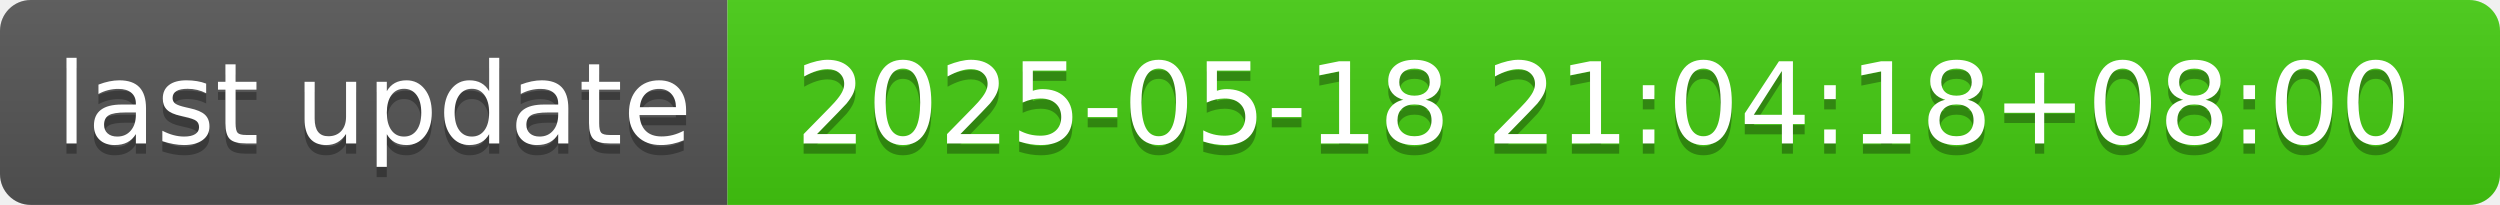
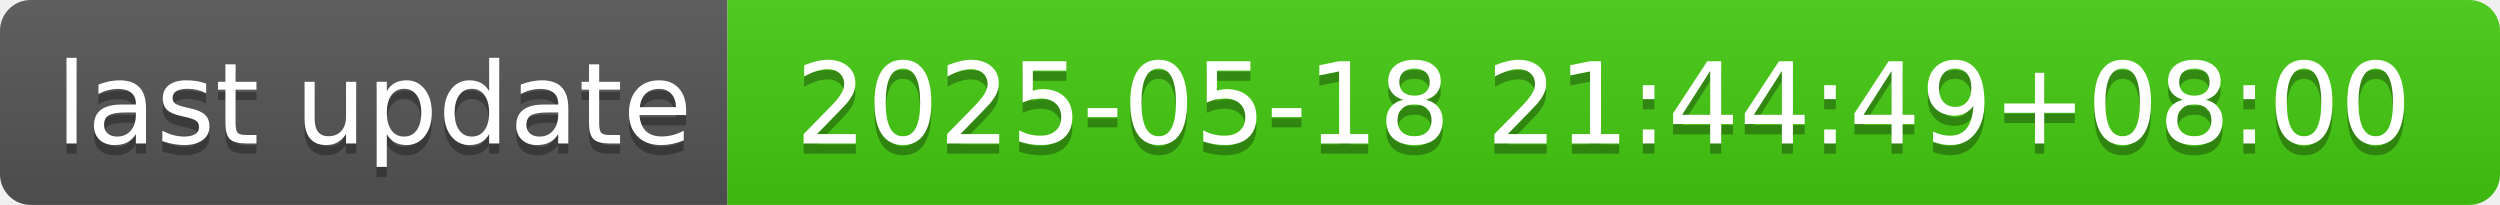
- <svg xmlns="http://www.w3.org/2000/svg" width="244" height="20" role="img" aria-label="last update: 2025-05-18 21:04:18+08:00">
+ <svg xmlns="http://www.w3.org/2000/svg" width="244" height="20" role="img" aria-label="last update: 2025-05-18 21:44:49+08:00">
  <linearGradient id="s" x2="0" y2="100%">
    <stop offset="0" stop-color="#bbb" stop-opacity=".1" />
    <stop offset="1" stop-opacity=".1" />
  </linearGradient>
  <clipPath id="r">
    <rect width="244" height="20" rx="3" fill="#fff" />
  </clipPath>
  <g clip-path="url(#r)">
    <rect width="71" height="20" fill="#555" />
    <rect x="71" width="173" height="20" fill="#4c1" />
    <rect width="244" height="20" fill="url(#s)" />
  </g>
  <g fill="#fff" text-anchor="middle" font-family="Verdana,Geneva,DejaVu Sans,sans-serif" text-rendering="geometricPrecision" font-size="110">
    <text aria-hidden="true" x="365" y="150" fill="#010101" fill-opacity=".3" transform="scale(.1)" textLength="610">last update</text>
    <text x="365" y="140" transform="scale(.1)" fill="#fff" textLength="610">last update</text>
-     <text aria-hidden="true" x="1565" y="150" fill="#010101" fill-opacity=".3" transform="scale(.1)" textLength="1630">2025-05-18 21:04:18+08:00</text>
-     <text x="1565" y="140" transform="scale(.1)" fill="#fff" textLength="1630">2025-05-18 21:04:18+08:00</text>
+     <text aria-hidden="true" x="1565" y="150" fill="#010101" fill-opacity=".3" transform="scale(.1)" textLength="1630">2025-05-18 21:44:49+08:00</text>
+     <text x="1565" y="140" transform="scale(.1)" fill="#fff" textLength="1630">2025-05-18 21:44:49+08:00</text>
  </g>
</svg>
